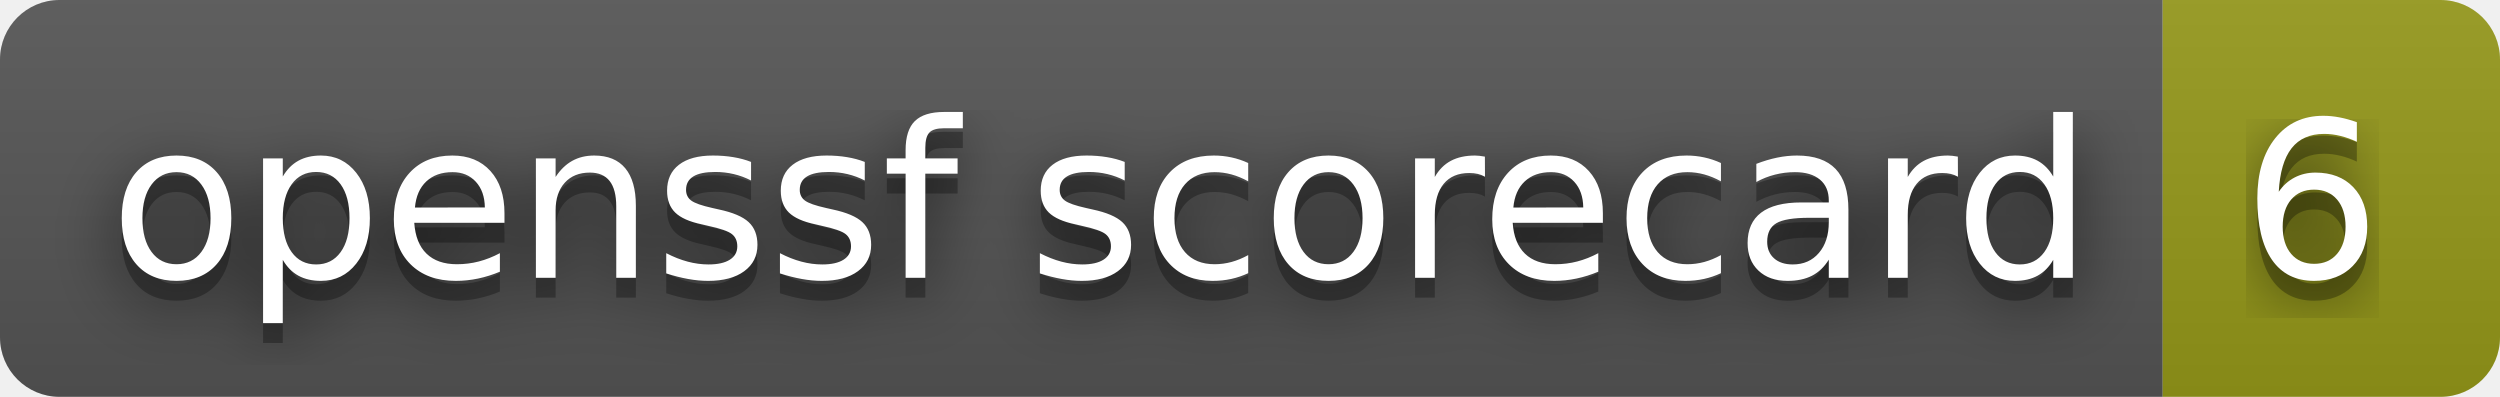
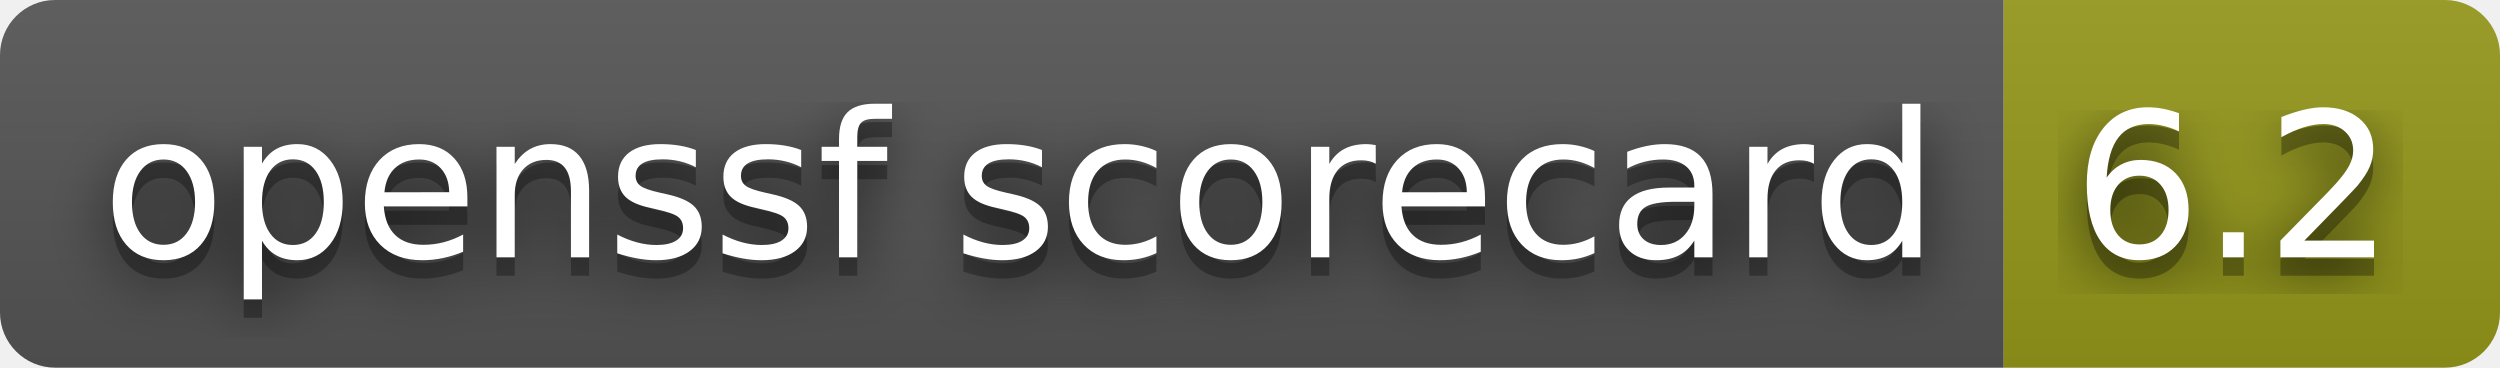
- <svg xmlns="http://www.w3.org/2000/svg" width="126" height="20" role="img" aria-label="openssf scorecard: 6">
+ <svg xmlns="http://www.w3.org/2000/svg" width="136" height="20" role="img" aria-label="openssf scorecard: 6.2">
  <filter id="blur">
    <feGaussianBlur stdDeviation="16" />
  </filter>
  <linearGradient id="s" x2="0" y2="100%">
    <stop offset="0" stop-color="#bbb" stop-opacity=".1" />
    <stop offset="1" stop-opacity=".1" />
  </linearGradient>
  <clipPath id="r">
-     <rect width="126" height="20" rx="3" />
+     <rect width="136" height="20" rx="3" />
  </clipPath>
  <g clip-path="url(#r)">
    <rect width="109" height="20" fill="#555" />
-     <rect x="109" width="17" height="20" fill="#95991a" />
-     <rect width="126" height="20" fill="url(#s)" />
+     <rect x="109" width="27" height="20" fill="#95991a" />
+     <rect width="136" height="20" fill="url(#s)" />
  </g>
  <g fill="#fff" text-anchor="middle" font-family="Verdana,Geneva,DejaVu Sans,sans-serif" text-rendering="geometricPrecision" font-size="110">
    <g transform="scale(.1)">
      <g aria-hidden="true" fill="#010101">
        <text x="555" y="150" fill-opacity=".8" filter="url(#blur)" textLength="990">openssf scorecard</text>
        <text x="555" y="150" fill-opacity=".3" textLength="990">openssf scorecard</text>
      </g>
      <text x="555" y="140" textLength="990">openssf scorecard</text>
    </g>
    <g transform="scale(.1)">
      <g aria-hidden="true" fill="#010101">
-         <text x="1165" y="150" fill-opacity=".8" filter="url(#blur)" textLength="70">6</text>
-         <text x="1165" y="150" fill-opacity=".3" textLength="70">6</text>
+         <text x="1215" y="150" fill-opacity=".8" filter="url(#blur)" textLength="170">6.2</text>
+         <text x="1215" y="150" fill-opacity=".3" textLength="170">6.2</text>
      </g>
-       <text x="1165" y="140" textLength="70">6</text>
+       <text x="1215" y="140" textLength="170">6.2</text>
    </g>
  </g>
</svg>
